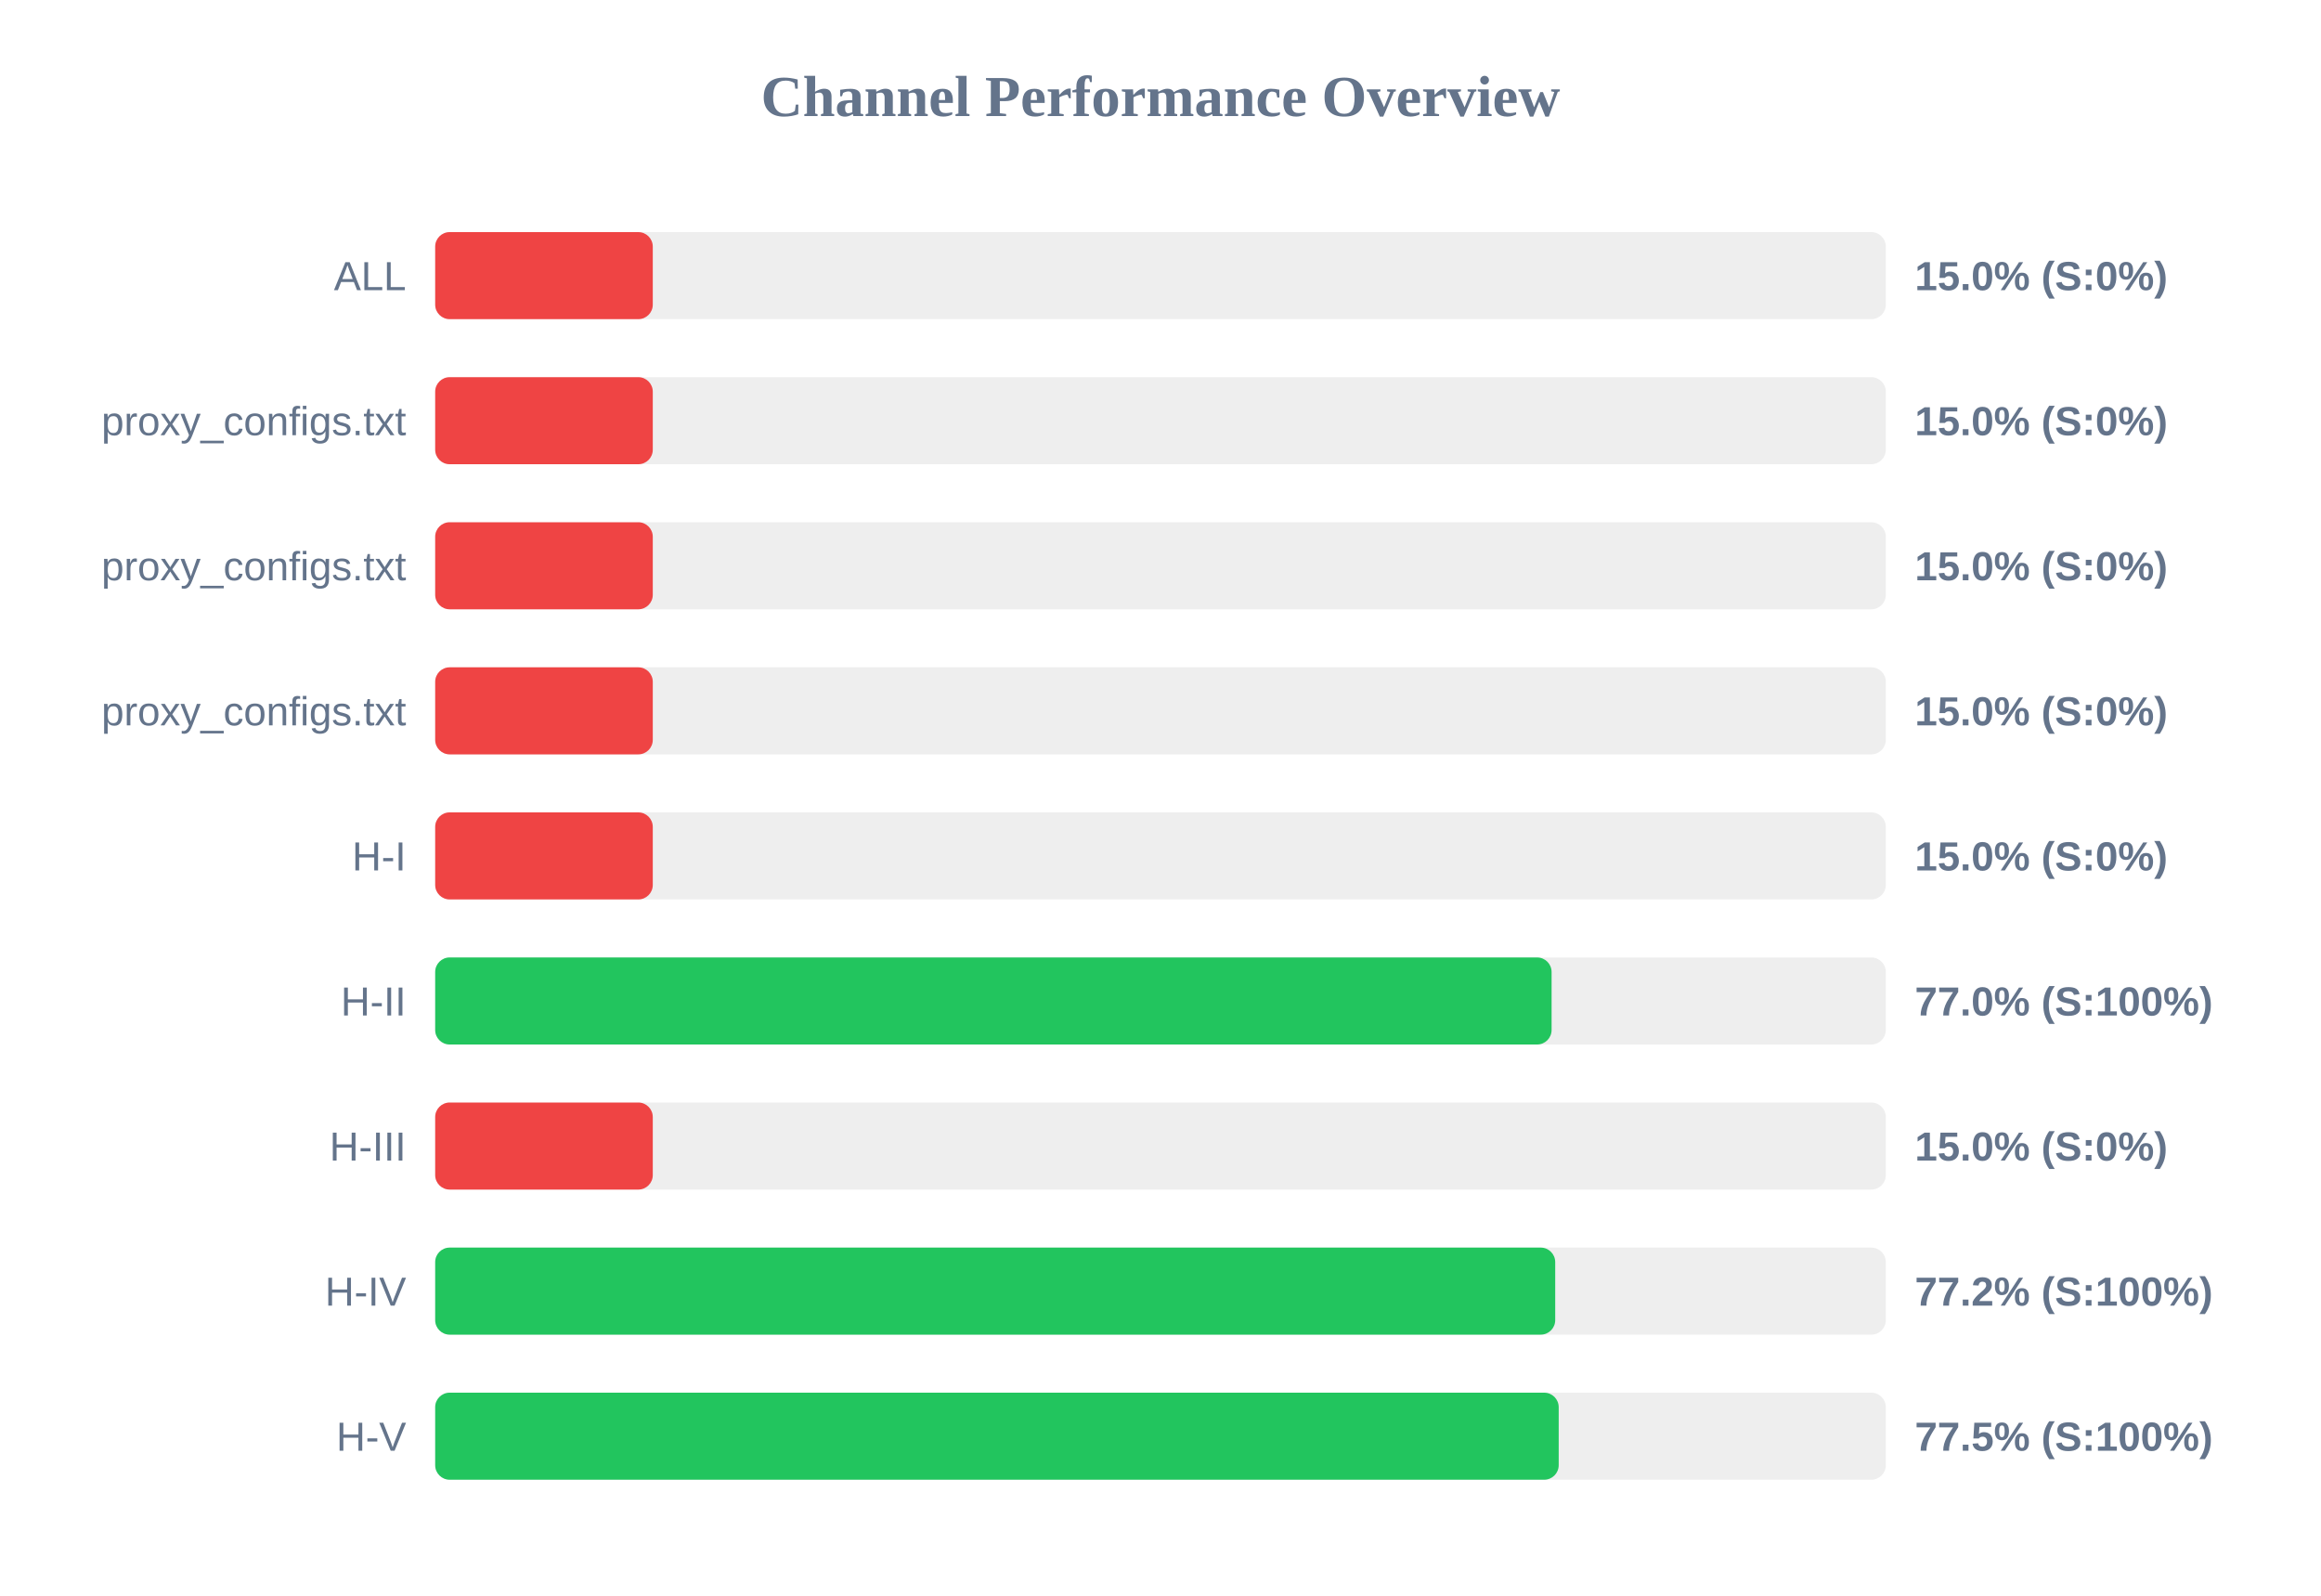
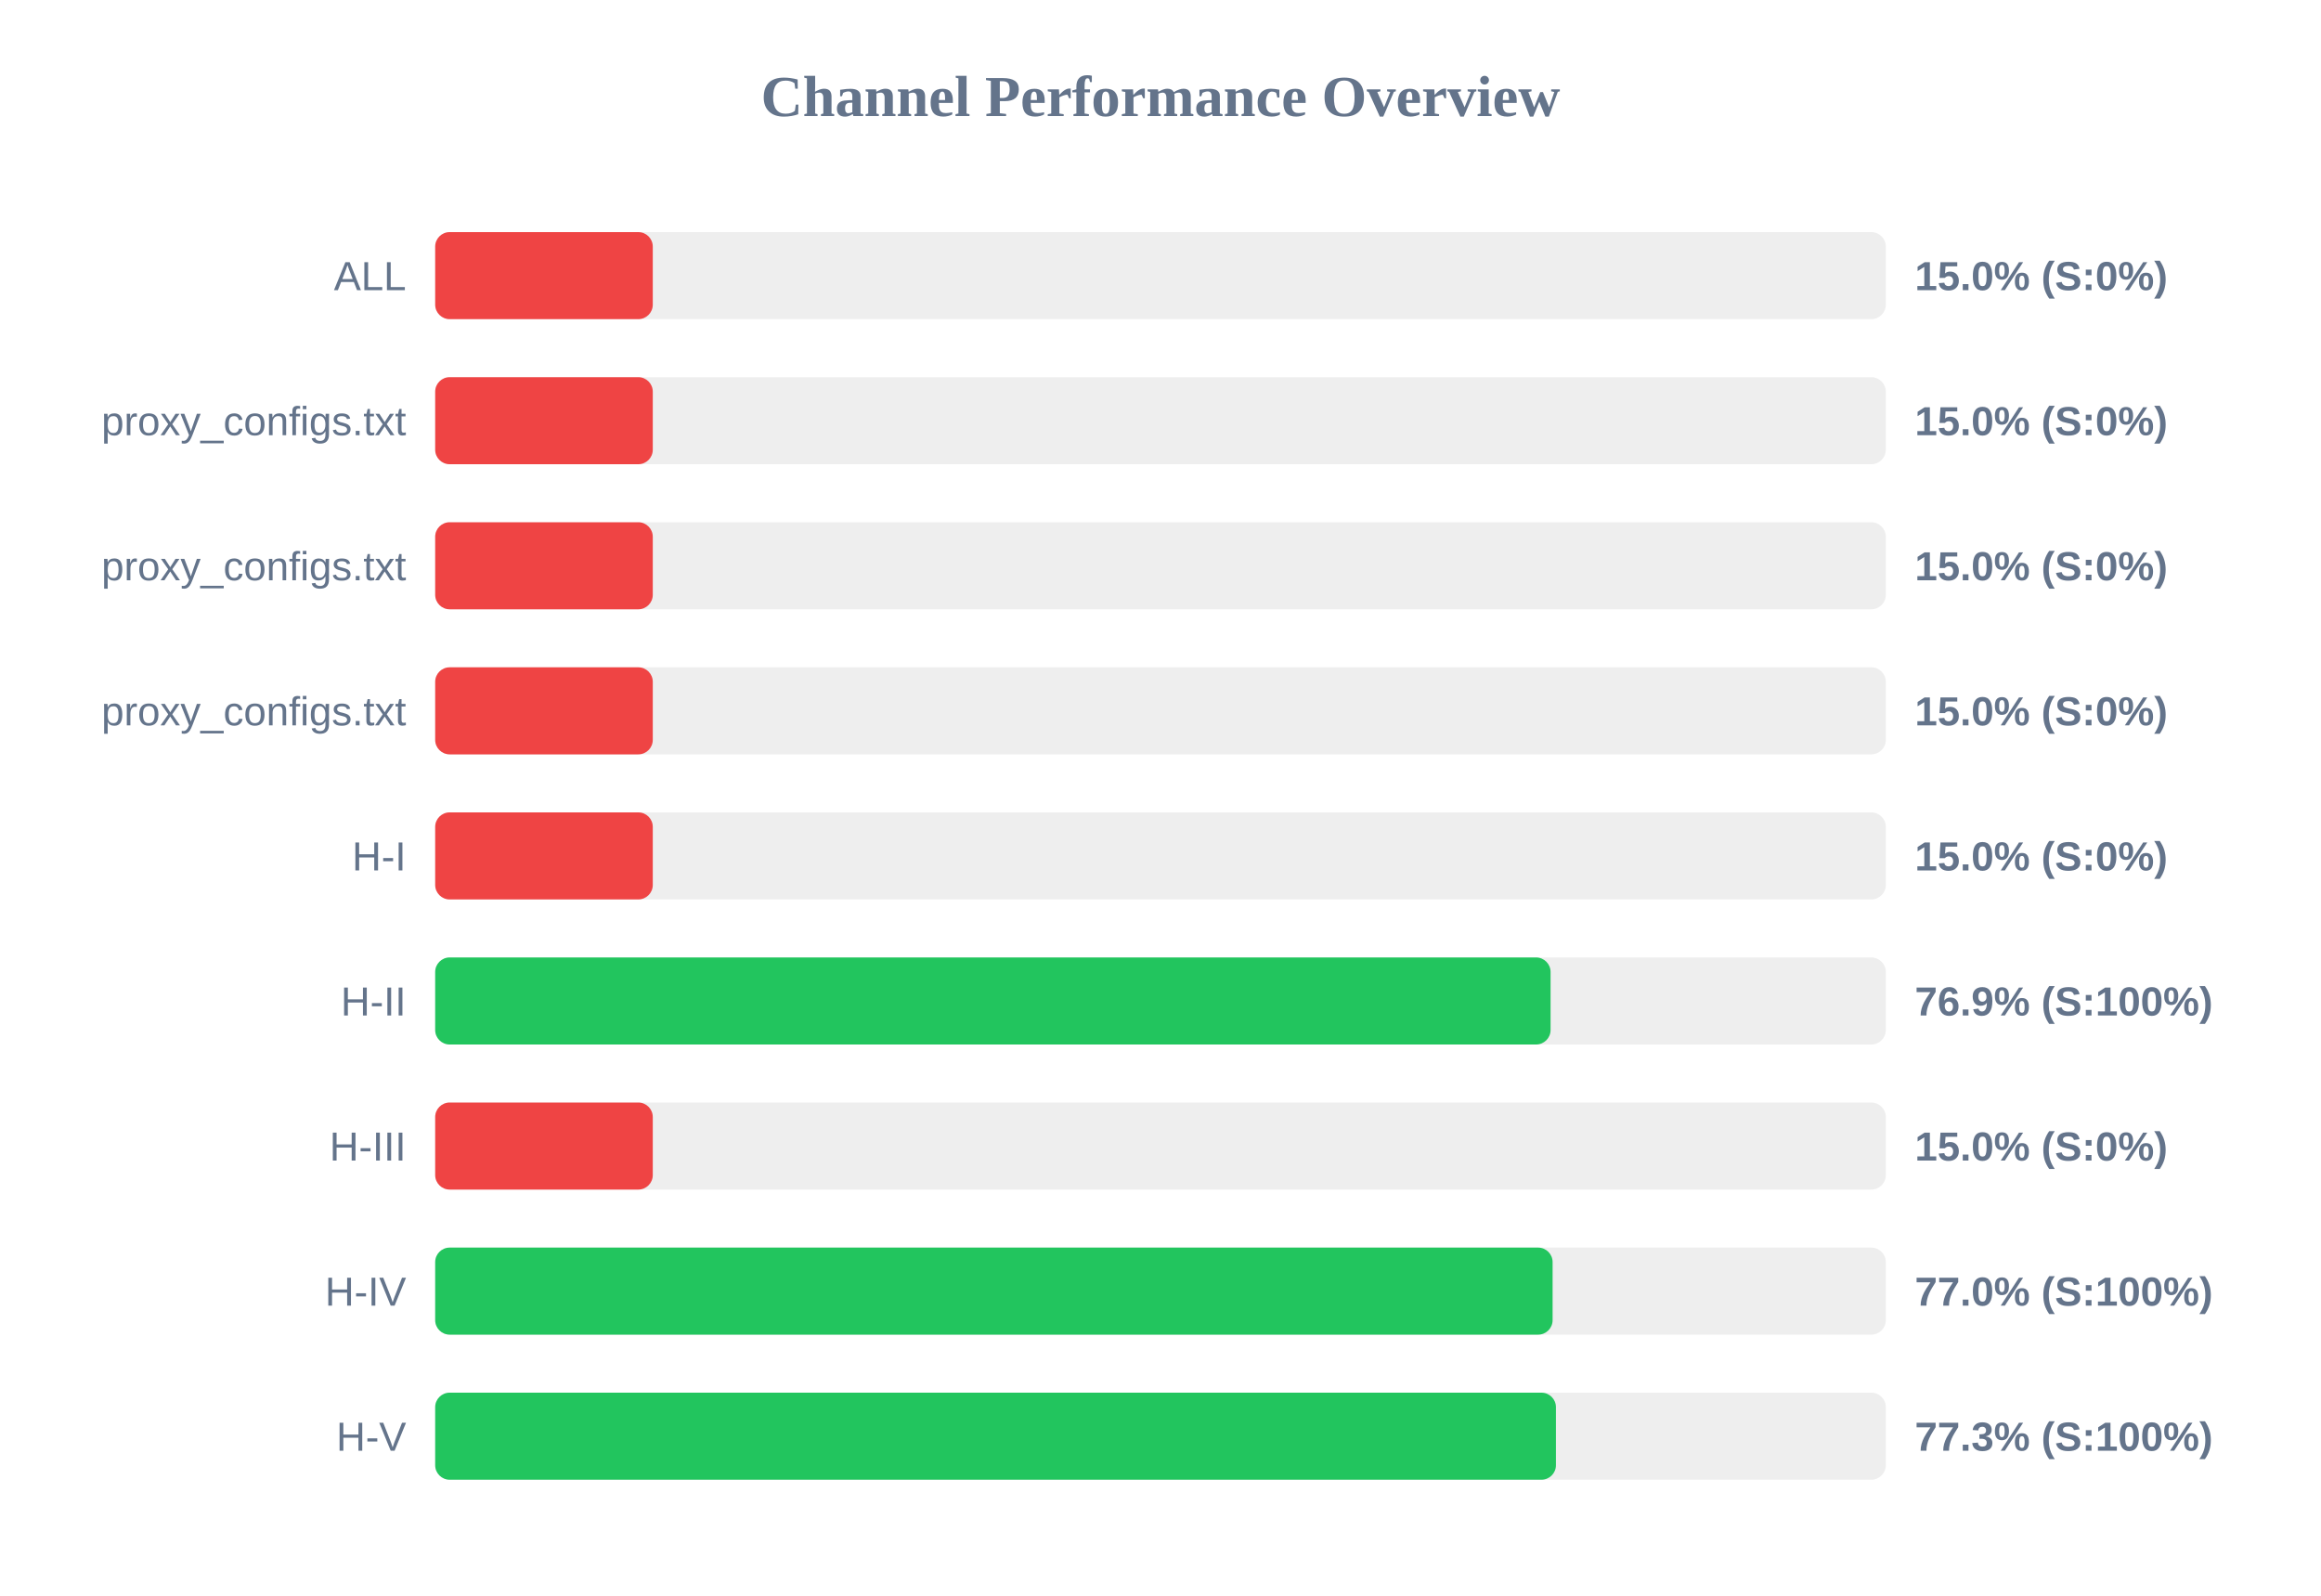
<svg xmlns="http://www.w3.org/2000/svg" width="800" height="550" version="1.1">
  <style>
        .row { font: 14px Arial; fill: #64748b; }
        .score { font: bold 14px Arial; fill: #64748b; }
    </style>
  <text x="400" y="40" text-anchor="middle" font-size="20px" font-weight="bold" fill="#64748b">Channel Performance Overview</text>
  <rect x="150" y="80" width="500" height="30" fill="#eee" rx="5" />
  <rect x="150" y="80" width="75.0" height="30" fill="#ef4444" rx="5" />
  <text x="140" y="100" text-anchor="end" class="row">ALL</text>
  <text x="660" y="100" text-anchor="start" class="score">15.0% (S:0%)</text>
  <rect x="150" y="130" width="500" height="30" fill="#eee" rx="5" />
  <rect x="150" y="130" width="75.0" height="30" fill="#ef4444" rx="5" />
  <text x="140" y="150" text-anchor="end" class="row">proxy_configs.txt</text>
  <text x="660" y="150" text-anchor="start" class="score">15.0% (S:0%)</text>
  <rect x="150" y="180" width="500" height="30" fill="#eee" rx="5" />
  <rect x="150" y="180" width="75.0" height="30" fill="#ef4444" rx="5" />
  <text x="140" y="200" text-anchor="end" class="row">proxy_configs.txt</text>
  <text x="660" y="200" text-anchor="start" class="score">15.0% (S:0%)</text>
  <rect x="150" y="230" width="500" height="30" fill="#eee" rx="5" />
  <rect x="150" y="230" width="75.0" height="30" fill="#ef4444" rx="5" />
  <text x="140" y="250" text-anchor="end" class="row">proxy_configs.txt</text>
  <text x="660" y="250" text-anchor="start" class="score">15.0% (S:0%)</text>
  <rect x="150" y="280" width="500" height="30" fill="#eee" rx="5" />
  <rect x="150" y="280" width="75.0" height="30" fill="#ef4444" rx="5" />
  <text x="140" y="300" text-anchor="end" class="row">H-I</text>
  <text x="660" y="300" text-anchor="start" class="score">15.0% (S:0%)</text>
  <rect x="150" y="330" width="500" height="30" fill="#eee" rx="5" />
-   <rect x="150" y="330" width="384.8" height="30" fill="#22c55e" rx="5" />
+   <rect x="150" y="330" width="384.45" height="30" fill="#22c55e" rx="5" />
  <text x="140" y="350" text-anchor="end" class="row">H-II</text>
-   <text x="660" y="350" text-anchor="start" class="score">77.0% (S:100%)</text>
+   <text x="660" y="350" text-anchor="start" class="score">76.9% (S:100%)</text>
  <rect x="150" y="380" width="500" height="30" fill="#eee" rx="5" />
  <rect x="150" y="380" width="75.0" height="30" fill="#ef4444" rx="5" />
  <text x="140" y="400" text-anchor="end" class="row">H-III</text>
  <text x="660" y="400" text-anchor="start" class="score">15.0% (S:0%)</text>
  <rect x="150" y="430" width="500" height="30" fill="#eee" rx="5" />
-   <rect x="150" y="430" width="386.05" height="30" fill="#22c55e" rx="5" />
+   <rect x="150" y="430" width="385.15" height="30" fill="#22c55e" rx="5" />
  <text x="140" y="450" text-anchor="end" class="row">H-IV</text>
-   <text x="660" y="450" text-anchor="start" class="score">77.2% (S:100%)</text>
+   <text x="660" y="450" text-anchor="start" class="score">77.0% (S:100%)</text>
  <rect x="150" y="480" width="500" height="30" fill="#eee" rx="5" />
-   <rect x="150" y="480" width="387.25" height="30" fill="#22c55e" rx="5" />
+   <rect x="150" y="480" width="386.3" height="30" fill="#22c55e" rx="5" />
  <text x="140" y="500" text-anchor="end" class="row">H-V</text>
-   <text x="660" y="500" text-anchor="start" class="score">77.5% (S:100%)</text>
+   <text x="660" y="500" text-anchor="start" class="score">77.3% (S:100%)</text>
</svg>
